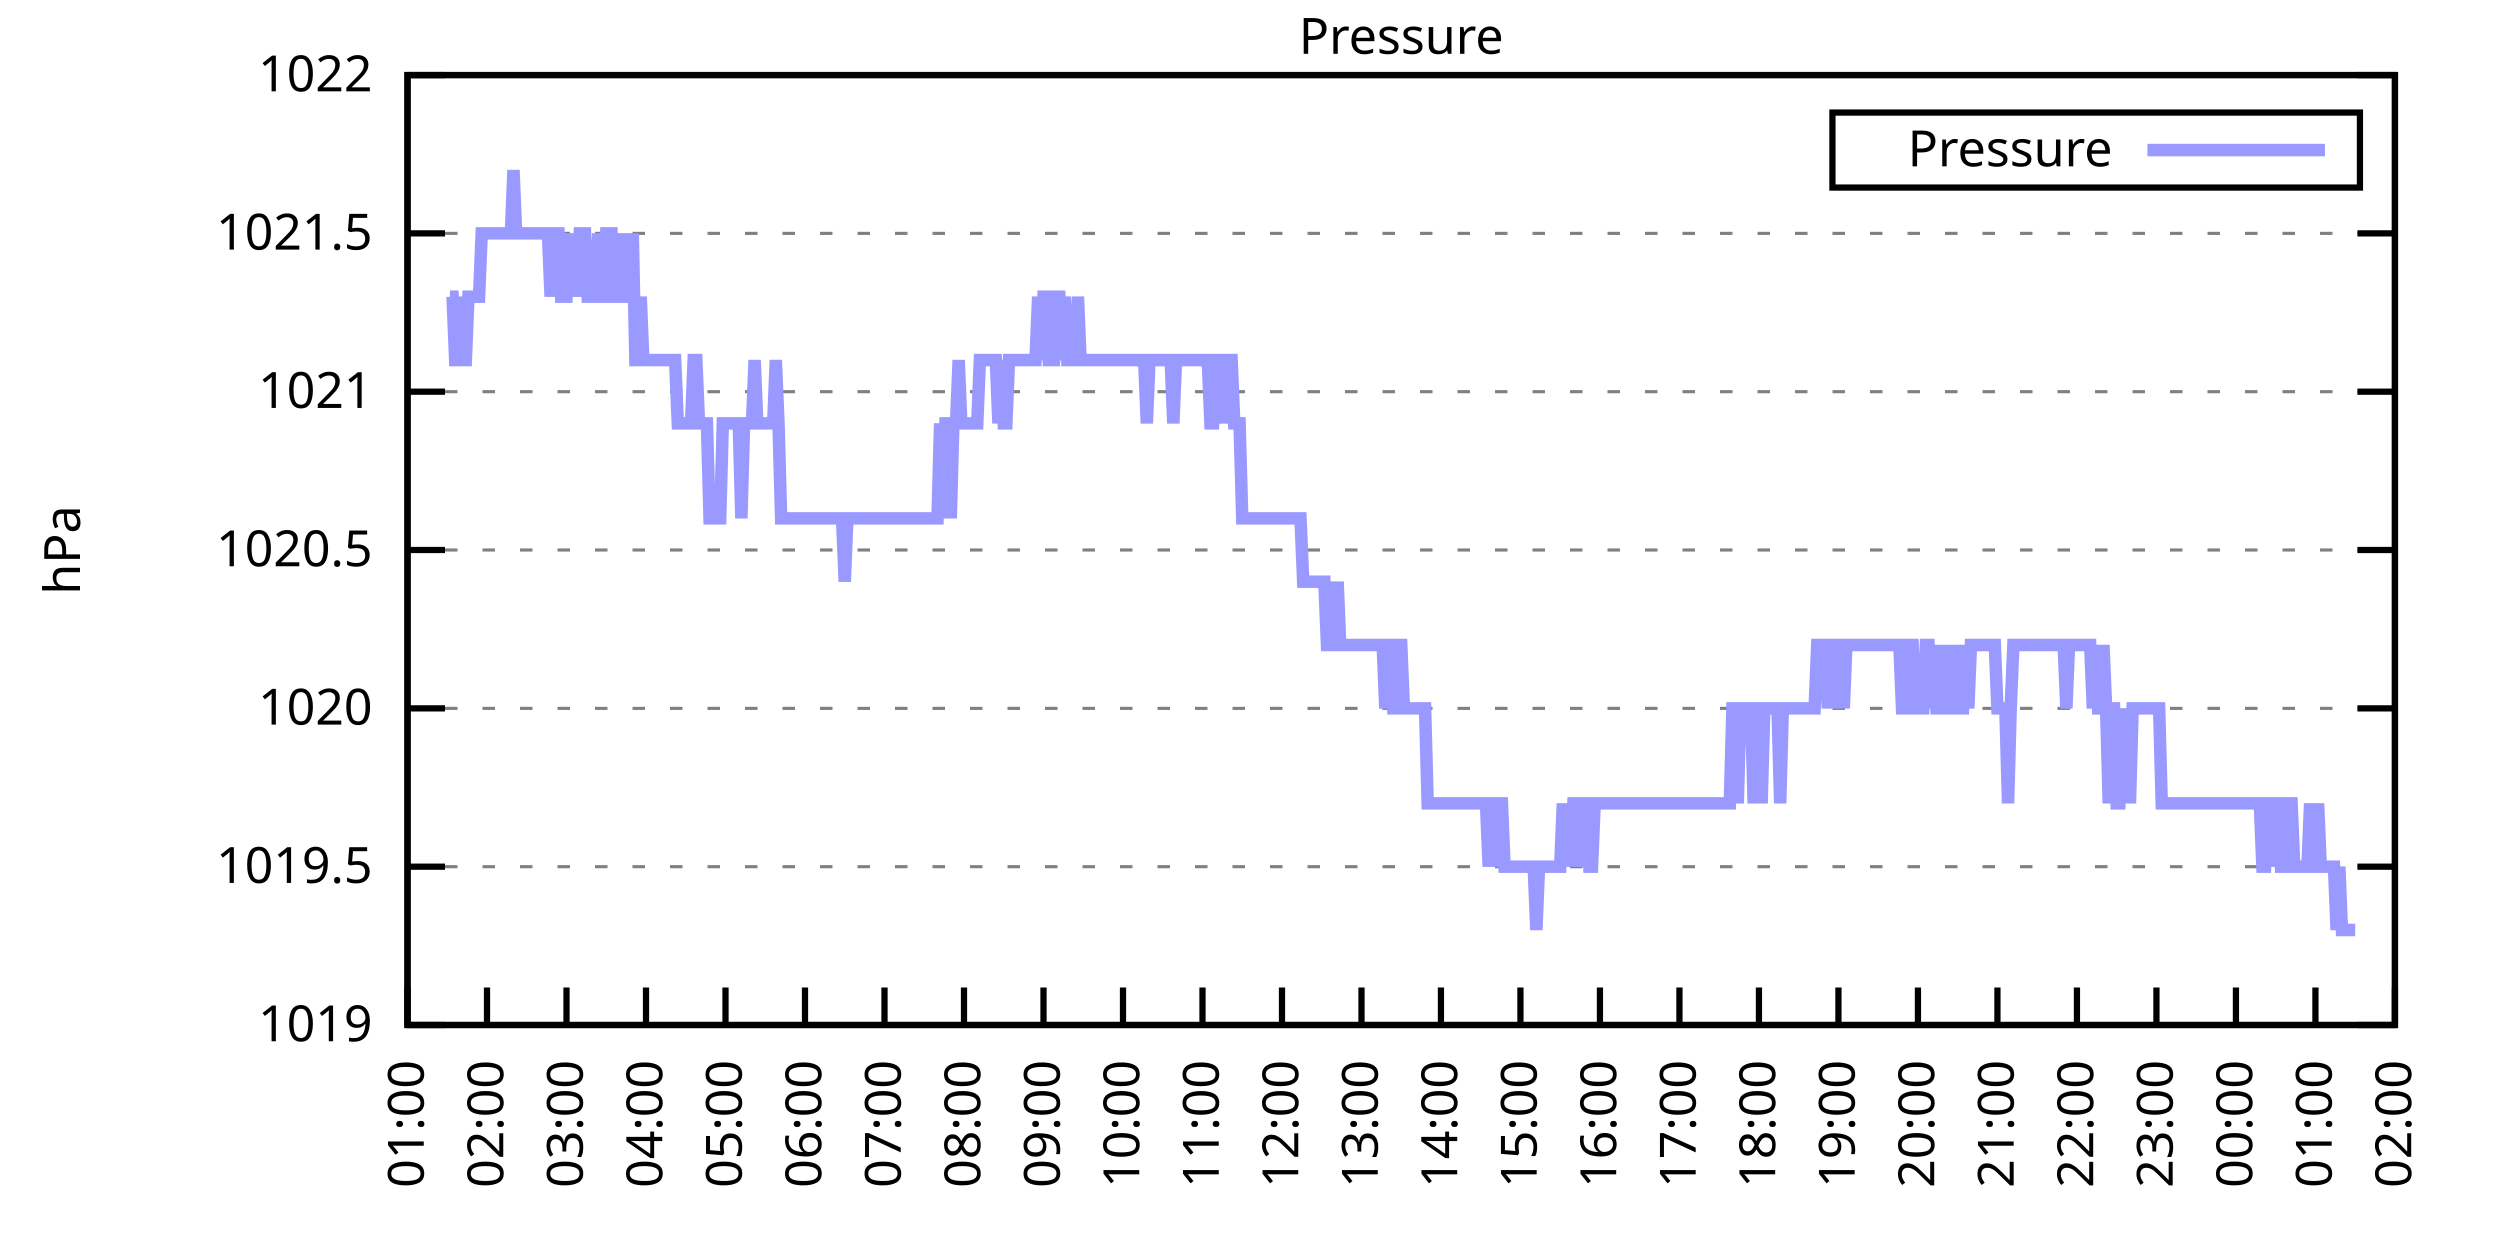
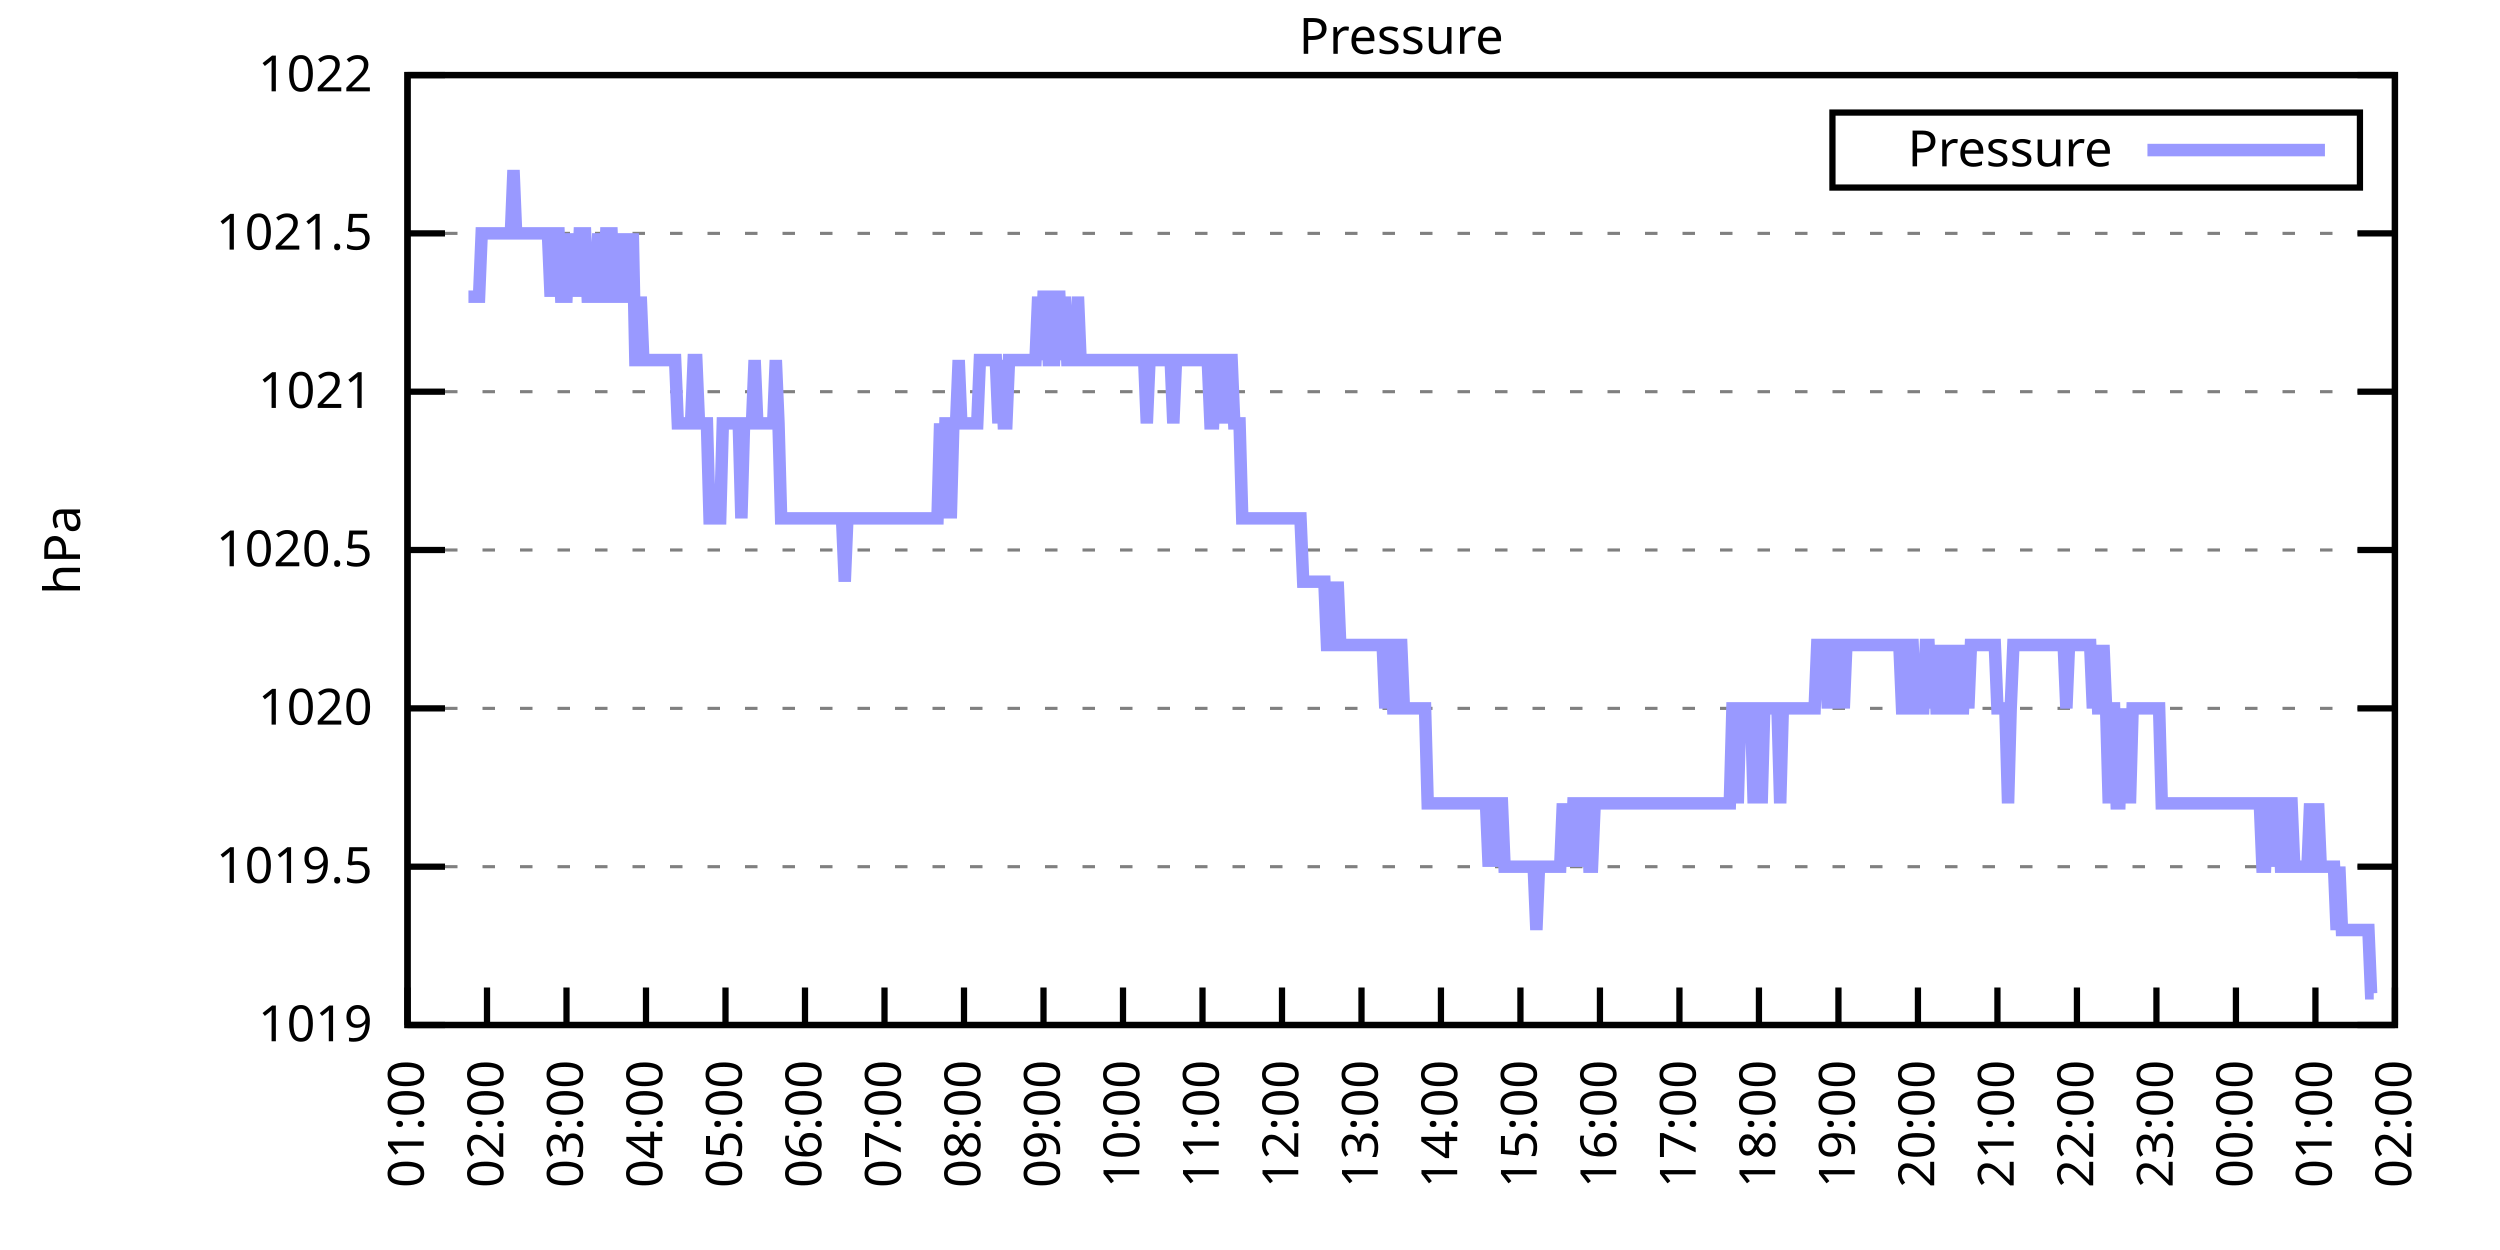
<svg xmlns="http://www.w3.org/2000/svg" xmlns:xlink="http://www.w3.org/1999/xlink" width="400" height="200" viewBox="0 0 400 200">
  <g id="gnuplot_canvas">
    <rect x="0" y="0" width="400" height="200" fill="none" />
    <defs>
      <circle id="gpDot" r="0.5" stroke-width="0.5" stroke="currentColor" />
      <path id="gpPt0" stroke-width="0.333" stroke="currentColor" d="M-1,0 h2 M0,-1 v2" />
      <path id="gpPt1" stroke-width="0.333" stroke="currentColor" d="M-1,-1 L1,1 M1,-1 L-1,1" />
      <path id="gpPt2" stroke-width="0.333" stroke="currentColor" d="M-1,0 L1,0 M0,-1 L0,1 M-1,-1 L1,1 M-1,1 L1,-1" />
      <rect id="gpPt3" stroke-width="0.333" stroke="currentColor" x="-1" y="-1" width="2" height="2" />
      <rect id="gpPt4" stroke-width="0.333" stroke="currentColor" fill="currentColor" x="-1" y="-1" width="2" height="2" />
      <circle id="gpPt5" stroke-width="0.333" stroke="currentColor" cx="0" cy="0" r="1" />
      <use xlink:href="#gpPt5" id="gpPt6" fill="currentColor" stroke="none" />
      <path id="gpPt7" stroke-width="0.333" stroke="currentColor" d="M0,-1.33 L-1.33,0.67 L1.33,0.67 z" />
      <use xlink:href="#gpPt7" id="gpPt8" fill="currentColor" stroke="none" />
      <use xlink:href="#gpPt7" id="gpPt9" stroke="currentColor" transform="rotate(180)" />
      <use xlink:href="#gpPt9" id="gpPt10" fill="currentColor" stroke="none" />
      <use xlink:href="#gpPt3" id="gpPt11" stroke="currentColor" transform="rotate(45)" />
      <use xlink:href="#gpPt11" id="gpPt12" fill="currentColor" stroke="none" />
      <path id="gpPt13" stroke-width="0.333" stroke="currentColor" d="M0,1.330 L1.265,0.411 L0.782,-1.067 L-0.782,-1.076 L-1.265,0.411 z" />
      <use xlink:href="#gpPt13" id="gpPt14" fill="currentColor" stroke="none" />
      <filter id="textbox" filterUnits="objectBoundingBox" x="0" y="0" height="1" width="1">
        <feFlood flood-color="white" flood-opacity="1" result="bgnd" />
        <feComposite in="SourceGraphic" in2="bgnd" operator="atop" />
      </filter>
      <filter id="greybox" filterUnits="objectBoundingBox" x="0" y="0" height="1" width="1">
        <feFlood flood-color="lightgrey" flood-opacity="1" result="grey" />
        <feComposite in="SourceGraphic" in2="grey" operator="atop" />
      </filter>
    </defs>
    <g fill="none" color="white" stroke="currentColor" stroke-width="1.00" stroke-linecap="butt" stroke-linejoin="miter">
</g>
    <g fill="none" color="black" stroke="currentColor" stroke-width="1.00" stroke-linecap="butt" stroke-linejoin="miter">
      <g stroke="none" shape-rendering="crispEdges">
        <polygon fill="rgb(255, 255, 255)" points="65.20,164.00 383.18,164.00 383.18,12.02 65.20,12.02 " />
      </g>
    </g>
    <g fill="none" color="black" stroke="currentColor" stroke-width="1.00" stroke-linecap="butt" stroke-linejoin="miter">
</g>
    <g fill="none" color="black" stroke="black" stroke-width="0.50" stroke-linecap="butt" stroke-linejoin="miter">
</g>
    <g fill="none" color="gray" stroke="currentColor" stroke-width="0.50" stroke-linecap="butt" stroke-linejoin="miter">
      <path stroke="gray" stroke-dasharray="2,4" class="gridline" d="M65.20,164.00 L383.19,164.00  " />
    </g>
    <g fill="none" color="gray" stroke="gray" stroke-width="1.00" stroke-linecap="butt" stroke-linejoin="miter">
</g>
    <g fill="none" color="black" stroke="currentColor" stroke-width="1.00" stroke-linecap="butt" stroke-linejoin="miter">
      <path stroke="black" d="M65.20,164.00 L71.20,164.00 M383.19,164.00 L377.19,164.00  " />
      <g transform="translate(59.60,166.60)" stroke="none" fill="black" font-family="Sans" font-size="8.00" text-anchor="end">
        <text>
          <tspan font-family="Sans"> 1019</tspan>
        </text>
      </g>
    </g>
    <g fill="none" color="black" stroke="currentColor" stroke-width="1.00" stroke-linecap="butt" stroke-linejoin="miter">
</g>
    <g fill="none" color="black" stroke="black" stroke-width="0.50" stroke-linecap="butt" stroke-linejoin="miter">
</g>
    <g fill="none" color="gray" stroke="currentColor" stroke-width="0.50" stroke-linecap="butt" stroke-linejoin="miter">
      <path stroke="gray" stroke-dasharray="2,4" class="gridline" d="M65.20,138.67 L383.19,138.67  " />
    </g>
    <g fill="none" color="gray" stroke="gray" stroke-width="1.00" stroke-linecap="butt" stroke-linejoin="miter">
</g>
    <g fill="none" color="black" stroke="currentColor" stroke-width="1.00" stroke-linecap="butt" stroke-linejoin="miter">
      <path stroke="black" d="M65.20,138.67 L71.20,138.67 M383.19,138.67 L377.19,138.67  " />
      <g transform="translate(59.60,141.27)" stroke="none" fill="black" font-family="Sans" font-size="8.00" text-anchor="end">
        <text>
          <tspan font-family="Sans"> 1019.5</tspan>
        </text>
      </g>
    </g>
    <g fill="none" color="black" stroke="currentColor" stroke-width="1.00" stroke-linecap="butt" stroke-linejoin="miter">
</g>
    <g fill="none" color="black" stroke="black" stroke-width="0.50" stroke-linecap="butt" stroke-linejoin="miter">
</g>
    <g fill="none" color="gray" stroke="currentColor" stroke-width="0.50" stroke-linecap="butt" stroke-linejoin="miter">
      <path stroke="gray" stroke-dasharray="2,4" class="gridline" d="M65.20,113.34 L383.19,113.34  " />
    </g>
    <g fill="none" color="gray" stroke="gray" stroke-width="1.00" stroke-linecap="butt" stroke-linejoin="miter">
</g>
    <g fill="none" color="black" stroke="currentColor" stroke-width="1.00" stroke-linecap="butt" stroke-linejoin="miter">
      <path stroke="black" d="M65.20,113.34 L71.20,113.34 M383.19,113.34 L377.19,113.34  " />
      <g transform="translate(59.60,115.94)" stroke="none" fill="black" font-family="Sans" font-size="8.00" text-anchor="end">
        <text>
          <tspan font-family="Sans"> 1020</tspan>
        </text>
      </g>
    </g>
    <g fill="none" color="black" stroke="currentColor" stroke-width="1.00" stroke-linecap="butt" stroke-linejoin="miter">
</g>
    <g fill="none" color="black" stroke="black" stroke-width="0.50" stroke-linecap="butt" stroke-linejoin="miter">
</g>
    <g fill="none" color="gray" stroke="currentColor" stroke-width="0.50" stroke-linecap="butt" stroke-linejoin="miter">
      <path stroke="gray" stroke-dasharray="2,4" class="gridline" d="M65.20,88.00 L383.19,88.00  " />
    </g>
    <g fill="none" color="gray" stroke="gray" stroke-width="1.00" stroke-linecap="butt" stroke-linejoin="miter">
</g>
    <g fill="none" color="black" stroke="currentColor" stroke-width="1.00" stroke-linecap="butt" stroke-linejoin="miter">
      <path stroke="black" d="M65.20,88.00 L71.20,88.00 M383.19,88.00 L377.19,88.00  " />
      <g transform="translate(59.60,90.60)" stroke="none" fill="black" font-family="Sans" font-size="8.00" text-anchor="end">
        <text>
          <tspan font-family="Sans"> 1020.5</tspan>
        </text>
      </g>
    </g>
    <g fill="none" color="black" stroke="currentColor" stroke-width="1.00" stroke-linecap="butt" stroke-linejoin="miter">
</g>
    <g fill="none" color="black" stroke="black" stroke-width="0.50" stroke-linecap="butt" stroke-linejoin="miter">
</g>
    <g fill="none" color="gray" stroke="currentColor" stroke-width="0.50" stroke-linecap="butt" stroke-linejoin="miter">
      <path stroke="gray" stroke-dasharray="2,4" class="gridline" d="M65.20,62.67 L383.19,62.67  " />
    </g>
    <g fill="none" color="gray" stroke="gray" stroke-width="1.00" stroke-linecap="butt" stroke-linejoin="miter">
</g>
    <g fill="none" color="black" stroke="currentColor" stroke-width="1.00" stroke-linecap="butt" stroke-linejoin="miter">
      <path stroke="black" d="M65.20,62.67 L71.20,62.67 M383.19,62.67 L377.19,62.67  " />
      <g transform="translate(59.60,65.27)" stroke="none" fill="black" font-family="Sans" font-size="8.00" text-anchor="end">
        <text>
          <tspan font-family="Sans"> 1021</tspan>
        </text>
      </g>
    </g>
    <g fill="none" color="black" stroke="currentColor" stroke-width="1.00" stroke-linecap="butt" stroke-linejoin="miter">
</g>
    <g fill="none" color="black" stroke="black" stroke-width="0.50" stroke-linecap="butt" stroke-linejoin="miter">
</g>
    <g fill="none" color="gray" stroke="currentColor" stroke-width="0.50" stroke-linecap="butt" stroke-linejoin="miter">
      <path stroke="gray" stroke-dasharray="2,4" class="gridline" d="M65.20,37.34 L383.19,37.34  " />
    </g>
    <g fill="none" color="gray" stroke="gray" stroke-width="1.00" stroke-linecap="butt" stroke-linejoin="miter">
</g>
    <g fill="none" color="black" stroke="currentColor" stroke-width="1.00" stroke-linecap="butt" stroke-linejoin="miter">
      <path stroke="black" d="M65.20,37.34 L71.20,37.34 M383.19,37.34 L377.19,37.34  " />
      <g transform="translate(59.60,39.94)" stroke="none" fill="black" font-family="Sans" font-size="8.00" text-anchor="end">
        <text>
          <tspan font-family="Sans"> 1021.5</tspan>
        </text>
      </g>
    </g>
    <g fill="none" color="black" stroke="currentColor" stroke-width="1.00" stroke-linecap="butt" stroke-linejoin="miter">
</g>
    <g fill="none" color="black" stroke="black" stroke-width="0.50" stroke-linecap="butt" stroke-linejoin="miter">
</g>
    <g fill="none" color="gray" stroke="currentColor" stroke-width="0.50" stroke-linecap="butt" stroke-linejoin="miter">
      <path stroke="gray" stroke-dasharray="2,4" class="gridline" d="M65.20,12.01 L383.19,12.01  " />
    </g>
    <g fill="none" color="gray" stroke="gray" stroke-width="1.00" stroke-linecap="butt" stroke-linejoin="miter">
</g>
    <g fill="none" color="black" stroke="currentColor" stroke-width="1.00" stroke-linecap="butt" stroke-linejoin="miter">
      <path stroke="black" d="M65.20,12.01 L71.20,12.01 M383.19,12.01 L377.19,12.01  " />
      <g transform="translate(59.60,14.61)" stroke="none" fill="black" font-family="Sans" font-size="8.00" text-anchor="end">
        <text>
          <tspan font-family="Sans"> 1022</tspan>
        </text>
      </g>
    </g>
    <g fill="none" color="black" stroke="currentColor" stroke-width="1.00" stroke-linecap="butt" stroke-linejoin="miter">
      <path stroke="black" d="M65.20,164.00 L65.20,158.00  " />
      <g transform="translate(67.80,169.60) rotate(270.00)" stroke="none" fill="black" font-family="Sans" font-size="8.00" text-anchor="end">
        <text>
          <tspan font-family="Sans">01:00</tspan>
        </text>
      </g>
    </g>
    <g fill="none" color="black" stroke="currentColor" stroke-width="1.00" stroke-linecap="butt" stroke-linejoin="miter">
      <path stroke="black" d="M77.92,164.00 L77.92,158.00  " />
      <g transform="translate(80.52,169.60) rotate(270.00)" stroke="none" fill="black" font-family="Sans" font-size="8.00" text-anchor="end">
        <text>
          <tspan font-family="Sans">02:00</tspan>
        </text>
      </g>
    </g>
    <g fill="none" color="black" stroke="currentColor" stroke-width="1.00" stroke-linecap="butt" stroke-linejoin="miter">
      <path stroke="black" d="M90.64,164.00 L90.64,158.00  " />
      <g transform="translate(93.24,169.60) rotate(270.00)" stroke="none" fill="black" font-family="Sans" font-size="8.00" text-anchor="end">
        <text>
          <tspan font-family="Sans">03:00</tspan>
        </text>
      </g>
    </g>
    <g fill="none" color="black" stroke="currentColor" stroke-width="1.00" stroke-linecap="butt" stroke-linejoin="miter">
      <path stroke="black" d="M103.36,164.00 L103.36,158.00  " />
      <g transform="translate(105.96,169.60) rotate(270.00)" stroke="none" fill="black" font-family="Sans" font-size="8.00" text-anchor="end">
        <text>
          <tspan font-family="Sans">04:00</tspan>
        </text>
      </g>
    </g>
    <g fill="none" color="black" stroke="currentColor" stroke-width="1.00" stroke-linecap="butt" stroke-linejoin="miter">
      <path stroke="black" d="M116.08,164.00 L116.08,158.00  " />
      <g transform="translate(118.68,169.60) rotate(270.00)" stroke="none" fill="black" font-family="Sans" font-size="8.00" text-anchor="end">
        <text>
          <tspan font-family="Sans">05:00</tspan>
        </text>
      </g>
    </g>
    <g fill="none" color="black" stroke="currentColor" stroke-width="1.00" stroke-linecap="butt" stroke-linejoin="miter">
      <path stroke="black" d="M128.80,164.00 L128.80,158.00  " />
      <g transform="translate(131.40,169.60) rotate(270.00)" stroke="none" fill="black" font-family="Sans" font-size="8.00" text-anchor="end">
        <text>
          <tspan font-family="Sans">06:00</tspan>
        </text>
      </g>
    </g>
    <g fill="none" color="black" stroke="currentColor" stroke-width="1.00" stroke-linecap="butt" stroke-linejoin="miter">
      <path stroke="black" d="M141.52,164.00 L141.52,158.00  " />
      <g transform="translate(144.12,169.60) rotate(270.00)" stroke="none" fill="black" font-family="Sans" font-size="8.00" text-anchor="end">
        <text>
          <tspan font-family="Sans">07:00</tspan>
        </text>
      </g>
    </g>
    <g fill="none" color="black" stroke="currentColor" stroke-width="1.00" stroke-linecap="butt" stroke-linejoin="miter">
      <path stroke="black" d="M154.24,164.00 L154.24,158.00  " />
      <g transform="translate(156.84,169.60) rotate(270.00)" stroke="none" fill="black" font-family="Sans" font-size="8.00" text-anchor="end">
        <text>
          <tspan font-family="Sans">08:00</tspan>
        </text>
      </g>
    </g>
    <g fill="none" color="black" stroke="currentColor" stroke-width="1.00" stroke-linecap="butt" stroke-linejoin="miter">
      <path stroke="black" d="M166.96,164.00 L166.96,158.00  " />
      <g transform="translate(169.56,169.60) rotate(270.00)" stroke="none" fill="black" font-family="Sans" font-size="8.00" text-anchor="end">
        <text>
          <tspan font-family="Sans">09:00</tspan>
        </text>
      </g>
    </g>
    <g fill="none" color="black" stroke="currentColor" stroke-width="1.00" stroke-linecap="butt" stroke-linejoin="miter">
      <path stroke="black" d="M179.68,164.00 L179.68,158.00  " />
      <g transform="translate(182.28,169.60) rotate(270.00)" stroke="none" fill="black" font-family="Sans" font-size="8.00" text-anchor="end">
        <text>
          <tspan font-family="Sans">10:00</tspan>
        </text>
      </g>
    </g>
    <g fill="none" color="black" stroke="currentColor" stroke-width="1.00" stroke-linecap="butt" stroke-linejoin="miter">
      <path stroke="black" d="M192.40,164.00 L192.40,158.00  " />
      <g transform="translate(195.00,169.60) rotate(270.00)" stroke="none" fill="black" font-family="Sans" font-size="8.00" text-anchor="end">
        <text>
          <tspan font-family="Sans">11:00</tspan>
        </text>
      </g>
    </g>
    <g fill="none" color="black" stroke="currentColor" stroke-width="1.00" stroke-linecap="butt" stroke-linejoin="miter">
      <path stroke="black" d="M205.12,164.00 L205.12,158.00  " />
      <g transform="translate(207.72,169.60) rotate(270.00)" stroke="none" fill="black" font-family="Sans" font-size="8.00" text-anchor="end">
        <text>
          <tspan font-family="Sans">12:00</tspan>
        </text>
      </g>
    </g>
    <g fill="none" color="black" stroke="currentColor" stroke-width="1.00" stroke-linecap="butt" stroke-linejoin="miter">
      <path stroke="black" d="M217.84,164.00 L217.84,158.00  " />
      <g transform="translate(220.44,169.60) rotate(270.00)" stroke="none" fill="black" font-family="Sans" font-size="8.00" text-anchor="end">
        <text>
          <tspan font-family="Sans">13:00</tspan>
        </text>
      </g>
    </g>
    <g fill="none" color="black" stroke="currentColor" stroke-width="1.00" stroke-linecap="butt" stroke-linejoin="miter">
      <path stroke="black" d="M230.55,164.00 L230.55,158.00  " />
      <g transform="translate(233.15,169.60) rotate(270.00)" stroke="none" fill="black" font-family="Sans" font-size="8.00" text-anchor="end">
        <text>
          <tspan font-family="Sans">14:00</tspan>
        </text>
      </g>
    </g>
    <g fill="none" color="black" stroke="currentColor" stroke-width="1.00" stroke-linecap="butt" stroke-linejoin="miter">
      <path stroke="black" d="M243.27,164.00 L243.27,158.00  " />
      <g transform="translate(245.87,169.60) rotate(270.00)" stroke="none" fill="black" font-family="Sans" font-size="8.00" text-anchor="end">
        <text>
          <tspan font-family="Sans">15:00</tspan>
        </text>
      </g>
    </g>
    <g fill="none" color="black" stroke="currentColor" stroke-width="1.00" stroke-linecap="butt" stroke-linejoin="miter">
      <path stroke="black" d="M255.99,164.00 L255.99,158.00  " />
      <g transform="translate(258.59,169.60) rotate(270.00)" stroke="none" fill="black" font-family="Sans" font-size="8.00" text-anchor="end">
        <text>
          <tspan font-family="Sans">16:00</tspan>
        </text>
      </g>
    </g>
    <g fill="none" color="black" stroke="currentColor" stroke-width="1.00" stroke-linecap="butt" stroke-linejoin="miter">
      <path stroke="black" d="M268.71,164.00 L268.71,158.00  " />
      <g transform="translate(271.31,169.60) rotate(270.00)" stroke="none" fill="black" font-family="Sans" font-size="8.00" text-anchor="end">
        <text>
          <tspan font-family="Sans">17:00</tspan>
        </text>
      </g>
    </g>
    <g fill="none" color="black" stroke="currentColor" stroke-width="1.00" stroke-linecap="butt" stroke-linejoin="miter">
      <path stroke="black" d="M281.43,164.00 L281.43,158.00  " />
      <g transform="translate(284.03,169.60) rotate(270.00)" stroke="none" fill="black" font-family="Sans" font-size="8.00" text-anchor="end">
        <text>
          <tspan font-family="Sans">18:00</tspan>
        </text>
      </g>
    </g>
    <g fill="none" color="black" stroke="currentColor" stroke-width="1.00" stroke-linecap="butt" stroke-linejoin="miter">
      <path stroke="black" d="M294.15,164.00 L294.15,158.00  " />
      <g transform="translate(296.75,169.60) rotate(270.00)" stroke="none" fill="black" font-family="Sans" font-size="8.00" text-anchor="end">
        <text>
          <tspan font-family="Sans">19:00</tspan>
        </text>
      </g>
    </g>
    <g fill="none" color="black" stroke="currentColor" stroke-width="1.00" stroke-linecap="butt" stroke-linejoin="miter">
      <path stroke="black" d="M306.87,164.00 L306.87,158.00  " />
      <g transform="translate(309.47,169.60) rotate(270.00)" stroke="none" fill="black" font-family="Sans" font-size="8.00" text-anchor="end">
        <text>
          <tspan font-family="Sans">20:00</tspan>
        </text>
      </g>
    </g>
    <g fill="none" color="black" stroke="currentColor" stroke-width="1.00" stroke-linecap="butt" stroke-linejoin="miter">
      <path stroke="black" d="M319.59,164.00 L319.59,158.00  " />
      <g transform="translate(322.19,169.60) rotate(270.00)" stroke="none" fill="black" font-family="Sans" font-size="8.00" text-anchor="end">
        <text>
          <tspan font-family="Sans">21:00</tspan>
        </text>
      </g>
    </g>
    <g fill="none" color="black" stroke="currentColor" stroke-width="1.00" stroke-linecap="butt" stroke-linejoin="miter">
      <path stroke="black" d="M332.31,164.00 L332.31,158.00  " />
      <g transform="translate(334.91,169.60) rotate(270.00)" stroke="none" fill="black" font-family="Sans" font-size="8.00" text-anchor="end">
        <text>
          <tspan font-family="Sans">22:00</tspan>
        </text>
      </g>
    </g>
    <g fill="none" color="black" stroke="currentColor" stroke-width="1.00" stroke-linecap="butt" stroke-linejoin="miter">
      <path stroke="black" d="M345.03,164.00 L345.03,158.00  " />
      <g transform="translate(347.63,169.60) rotate(270.00)" stroke="none" fill="black" font-family="Sans" font-size="8.00" text-anchor="end">
        <text>
          <tspan font-family="Sans">23:00</tspan>
        </text>
      </g>
    </g>
    <g fill="none" color="black" stroke="currentColor" stroke-width="1.00" stroke-linecap="butt" stroke-linejoin="miter">
      <path stroke="black" d="M357.75,164.00 L357.75,158.00  " />
      <g transform="translate(360.35,169.60) rotate(270.00)" stroke="none" fill="black" font-family="Sans" font-size="8.00" text-anchor="end">
        <text>
          <tspan font-family="Sans">00:00</tspan>
        </text>
      </g>
    </g>
    <g fill="none" color="black" stroke="currentColor" stroke-width="1.00" stroke-linecap="butt" stroke-linejoin="miter">
      <path stroke="black" d="M370.47,164.00 L370.47,158.00  " />
      <g transform="translate(373.07,169.60) rotate(270.00)" stroke="none" fill="black" font-family="Sans" font-size="8.00" text-anchor="end">
        <text>
          <tspan font-family="Sans">01:00</tspan>
        </text>
      </g>
    </g>
    <g fill="none" color="black" stroke="currentColor" stroke-width="1.00" stroke-linecap="butt" stroke-linejoin="miter">
      <path stroke="black" d="M383.19,164.00 L383.19,158.00  " />
      <g transform="translate(385.79,169.60) rotate(270.00)" stroke="none" fill="black" font-family="Sans" font-size="8.00" text-anchor="end">
        <text>
          <tspan font-family="Sans">02:00</tspan>
        </text>
      </g>
    </g>
    <g fill="none" color="black" stroke="currentColor" stroke-width="1.00" stroke-linecap="butt" stroke-linejoin="miter">
</g>
    <g fill="none" color="black" stroke="currentColor" stroke-width="1.00" stroke-linecap="butt" stroke-linejoin="miter">
      <path stroke="black" d="M65.20,12.01 L65.20,164.00 L383.19,164.00 L383.19,12.01 L65.20,12.01 Z  " />
    </g>
    <g fill="none" color="black" stroke="currentColor" stroke-width="1.00" stroke-linecap="butt" stroke-linejoin="miter">
</g>
    <g fill="none" color="black" stroke="currentColor" stroke-width="1.00" stroke-linecap="butt" stroke-linejoin="miter">
      <path stroke="black" d="M293.19,30.01 L293.19,18.01 L377.59,18.01 L377.59,30.01 L293.19,30.01 Z  " />
    </g>
    <g id="Pressure_plot_1">
      <g fill="none" color="white" stroke="black" stroke-width="2.00" stroke-linecap="butt" stroke-linejoin="miter">
</g>
      <g fill="none" color="black" stroke="currentColor" stroke-width="2.00" stroke-linecap="butt" stroke-linejoin="miter">
        <g transform="translate(337.99,26.61)" stroke="none" fill="black" font-family="Sans" font-size="8.00" text-anchor="end">
          <text>
            <tspan font-family="Sans">Pressure</tspan>
          </text>
        </g>
      </g>
      <g fill="none" color="black" stroke="currentColor" stroke-width="2.00" stroke-linecap="butt" stroke-linejoin="miter">
-         <path stroke="rgb(153, 153, 255)" d="M343.59,24.01 L371.99,24.01 M71.98,47.47 L72.41,47.47 L72.83,57.61 L73.26,57.61 L73.68,47.47 L74.10,57.61   L74.53,57.61 L74.95,47.47 L75.38,47.47 L75.80,47.47 L76.22,47.47 L76.65,47.47 L77.07,37.34 L77.50,37.34   L77.92,37.34 L78.34,37.34 L78.77,37.34 L79.19,37.34 L79.62,37.34 L80.04,37.34 L80.46,37.34 L80.89,37.34   L81.31,37.34 L81.74,37.34 L82.16,27.21 L82.58,37.34 L83.01,37.34 L83.43,37.34 L83.86,37.34 L84.28,37.34   L84.70,37.34 L85.13,37.34 L85.55,37.34 L85.98,37.34 L86.40,37.34 L86.82,37.34 L87.25,37.34 L87.67,37.34   L88.10,47.47 L88.52,37.34 L88.94,37.34 L89.37,37.34 L89.79,47.47 L90.22,47.47 L90.64,47.47 L91.06,37.34   L91.49,47.47 L91.91,37.34 L92.34,47.47 L92.76,37.34 L93.18,37.34 L93.61,37.34 L94.03,47.47 L94.46,47.47   L94.88,47.47 L95.30,47.47 L95.73,37.34 L96.15,47.47 L96.58,47.47 L97.00,37.34 L97.42,37.34 L97.85,37.34   L98.27,47.47 L98.69,47.47 L99.12,37.34 L99.54,47.47 L99.97,47.47 L100.39,37.34 L100.81,47.47 L101.24,37.34   L101.66,57.61 L102.09,57.61 L102.51,47.47 L102.93,57.61 L103.36,57.61 L103.78,57.61 L104.21,57.61 L104.63,57.61   L105.05,57.61 L105.48,57.61 L105.90,57.61 L106.33,57.61 L106.75,57.61 L107.17,57.61 L107.60,57.61 L108.02,57.61   L108.45,67.74 L108.87,67.74 L109.29,67.74 L109.72,67.74 L110.14,67.74 L110.57,67.74 L110.99,57.61 L111.41,57.61   L111.84,67.74 L112.26,67.74 L112.69,67.74 L113.11,67.74 L113.53,82.94 L113.96,82.94 L114.38,82.94 L114.81,82.94   L115.23,82.94 L115.65,67.74 L116.08,67.74 L116.50,67.74 L116.93,67.74 L117.35,67.74 L117.77,67.74 L118.20,67.74   L118.62,82.94 L119.05,67.74 L119.47,67.74 L119.89,67.74 L120.32,67.74 L120.74,57.61 L121.17,67.74 L121.59,67.74   L122.01,67.74 L122.44,67.74 L122.86,67.74 L123.29,67.74 L123.71,67.74 L124.13,57.61 L124.56,67.74 L124.98,82.94   L125.41,82.94 L125.83,82.94 L126.25,82.94 L126.68,82.94 L127.10,82.94 L127.53,82.94 L127.95,82.94 L128.37,82.94   L128.80,82.94 L129.22,82.94 L129.65,82.94 L130.07,82.94 L130.49,82.94 L130.92,82.94 L131.34,82.94 L131.77,82.94   L132.19,82.94 L132.61,82.94 L133.04,82.94 L133.46,82.94 L133.89,82.94 L134.31,82.94 L134.73,82.94 L135.16,93.07   L135.58,82.94 L136.01,82.94 L136.43,82.94 L136.85,82.94 L137.28,82.94 L137.70,82.94 L138.13,82.94 L138.55,82.94   L138.97,82.94 L139.40,82.94 L139.82,82.94 L140.25,82.94 L140.67,82.94 L141.09,82.94 L141.52,82.94 L141.94,82.94   L142.37,82.94 L142.79,82.94 L143.21,82.94 L143.64,82.94 L144.06,82.94 L144.49,82.94 L144.91,82.94 L145.33,82.94   L145.76,82.94 L146.18,82.94 L146.61,82.94 L147.03,82.94 L147.45,82.94 L147.88,82.94 L148.30,82.94 L148.73,82.94   L149.15,82.94 L149.57,82.94 L150.00,82.94 L150.42,67.74 L150.85,82.94 L151.27,67.74 L151.69,67.74 L152.12,82.94   L152.54,67.74 L152.97,67.74 L153.39,57.61 L153.81,67.74 L154.24,67.74 L154.66,67.74 L155.09,67.74 L155.51,67.74   L155.93,67.74 L156.36,67.74 L156.78,57.61 L157.21,57.61 L157.63,57.61 L158.05,57.61 L158.48,57.61 L158.90,57.61   L159.33,57.61 L159.75,67.74 L160.17,57.61 L160.60,67.74 L161.02,67.74 L161.44,57.61 L161.87,57.61 L162.29,57.61   L162.72,57.61 L163.14,57.61 L163.56,57.61 L163.99,57.61 L164.41,57.61 L164.84,57.61 L165.26,57.61 L165.68,57.61   L166.11,47.47 L166.53,57.61 L166.96,47.47 L167.38,47.47 L167.80,57.61 L168.23,57.61 L168.65,57.61 L169.08,47.47   L169.50,47.47 L169.92,57.61 L170.35,47.47 L170.77,57.61 L171.20,57.61 L171.62,57.61 L172.04,57.61 L172.47,47.47   L172.89,57.61 L173.32,57.61 L173.74,57.61 L174.16,57.61 L174.59,57.61 L175.01,57.61 L175.44,57.61 L175.86,57.61   L176.28,57.61 L176.71,57.61 L177.13,57.61 L177.56,57.61 L177.98,57.61 L178.40,57.61 L178.83,57.61 L179.25,57.61   L179.68,57.61 L180.10,57.61 L180.52,57.61 L180.95,57.61 L181.37,57.61 L181.80,57.61 L182.22,57.61 L182.64,57.61   L183.07,57.61 L183.49,67.74 L183.92,57.61 L184.34,57.61 L184.76,57.61 L185.19,57.61 L185.61,57.61 L186.04,57.61   L186.46,57.61 L186.88,57.61 L187.31,57.61 L187.73,67.74 L188.16,57.61 L188.58,57.61 L189.00,57.61 L189.43,57.61   L189.85,57.61 L190.28,57.61 L190.70,57.61 L191.12,57.61 L191.55,57.61 L191.97,57.61 L192.40,57.61 L192.82,57.61   L193.24,57.61 L193.67,67.74 L194.09,67.74 L194.52,57.61 L194.94,57.61 L195.36,57.61 L195.79,67.74 L196.21,57.61   L196.64,57.61 L197.06,57.61 L197.48,67.74 L197.91,67.74 L198.33,67.74 L198.76,82.94 L199.18,82.94 L199.60,82.94   L200.03,82.94 L200.45,82.94 L200.88,82.94 L201.30,82.94 L201.72,82.94 L202.15,82.94 L202.57,82.94 L203.00,82.94   L203.42,82.94 L203.84,82.94 L204.27,82.94 L204.69,82.94 L205.12,82.94 L205.54,82.94 L205.96,82.94 L206.39,82.94   L206.81,82.94 L207.24,82.94 L207.66,82.94 L208.08,82.94 L208.51,93.07 L208.93,93.07 L209.36,93.07 L209.78,93.07   L210.20,93.07 L210.63,93.07 L211.05,93.07 L211.48,93.07 L211.90,93.07 L212.32,103.20 L212.75,103.20 L213.17,93.07   L213.60,103.20 L214.02,93.07 L214.44,103.20 L214.87,103.20 L215.29,103.20 L215.72,103.20 L216.14,103.20 L216.56,103.20   L216.99,103.20 L217.41,103.20 L217.84,103.20 L218.26,103.20 L218.68,103.20 L219.11,103.20 L219.53,103.20 L219.96,103.20   L220.38,103.20 L220.80,103.20 L221.23,103.20 L221.65,113.34 L222.08,103.20 L222.50,103.20 L222.92,113.34 L223.35,113.34   L223.77,103.20 L224.20,103.20 L224.62,113.34 L225.04,113.34 L225.47,113.34 L225.89,113.34 L226.31,113.34 L226.74,113.34   L227.16,113.34 L227.59,113.34 L228.01,113.34 L228.43,128.54 L228.86,128.54 L229.28,128.54 L229.71,128.54 L230.13,128.54   L230.55,128.54 L230.98,128.54 L231.40,128.54 L231.83,128.54 L232.25,128.54 L232.67,128.54 L233.10,128.54 L233.52,128.54   L233.95,128.54 L234.37,128.54 L234.79,128.54 L235.22,128.54 L235.64,128.54 L236.07,128.54 L236.49,128.54 L236.91,128.54   L237.34,128.54 L237.76,128.54 L238.19,138.67 L238.61,128.54 L239.03,128.54 L239.46,138.67 L239.88,128.54 L240.31,128.54   L240.73,138.67 L241.15,138.67 L241.58,138.67 L242.00,138.67 L242.43,138.67 L242.85,138.67 L243.27,138.67 L243.70,138.67   L244.12,138.67 L244.55,138.67 L244.97,138.67 L245.39,138.67 L245.82,148.80 L246.24,138.67 L246.67,138.67 L247.09,138.67   L247.51,138.67 L247.94,138.67 L248.36,138.67 L248.79,138.67 L249.21,138.67 L249.63,138.67 L250.06,128.54 L250.48,138.67   L250.91,128.54 L251.33,138.67 L251.75,128.54 L252.18,128.54 L252.60,138.67 L253.03,128.54 L253.45,128.54 L253.87,128.54   L254.30,138.67 L254.72,138.67 L255.15,128.54 L255.57,128.54 L255.99,128.54 L256.42,128.54 L256.84,128.54 L257.27,128.54   L257.69,128.54 L258.11,128.54 L258.54,128.54 L258.96,128.54 L259.39,128.54 L259.81,128.54 L260.23,128.54 L260.66,128.54   L261.08,128.54 L261.51,128.54 L261.93,128.54 L262.35,128.54 L262.78,128.54 L263.20,128.54 L263.63,128.54 L264.05,128.54   L264.47,128.54 L264.90,128.54 L265.32,128.54 L265.75,128.54 L266.17,128.54 L266.59,128.54 L267.02,128.54 L267.44,128.54   L267.87,128.54 L268.29,128.54 L268.71,128.54 L269.14,128.54 L269.56,128.54 L269.99,128.54 L270.41,128.54 L270.83,128.54   L271.26,128.54 L271.68,128.54 L272.11,128.54 L272.53,128.54 L272.95,128.54 L273.38,128.54 L273.80,128.54 L274.23,128.54   L274.65,128.54 L275.07,128.54 L275.50,128.54 L275.92,128.54 L276.35,128.54 L276.77,128.54 L277.19,113.34 L277.62,113.34   L278.04,128.54 L278.47,113.34 L278.89,113.34 L279.31,113.34 L279.74,113.34 L280.16,113.34 L280.59,128.54 L281.01,113.34   L281.43,113.34 L281.86,128.54 L282.28,113.34 L282.71,113.34 L283.13,113.34 L283.55,113.34 L283.98,113.34 L284.40,113.34   L284.83,128.54 L285.25,113.34 L285.67,113.34 L286.10,113.34 L286.52,113.34 L286.95,113.34 L287.37,113.34 L287.79,113.34   L288.22,113.34 L288.64,113.34 L289.06,113.34 L289.49,113.34 L289.91,113.34 L290.34,113.34 L290.76,103.20 L291.18,103.20   L291.61,103.20 L292.03,103.20 L292.46,113.34 L292.88,103.20 L293.30,103.20 L293.73,113.34 L294.15,103.20 L294.58,103.20   L295.00,113.34 L295.42,103.20 L295.85,103.20 L296.27,103.20 L296.70,103.20 L297.12,103.20 L297.54,103.20 L297.97,103.20   L298.39,103.20 L298.82,103.20 L299.24,103.20 L299.66,103.20 L300.09,103.20 L300.51,103.20 L300.94,103.20 L301.36,103.20   L301.78,103.20 L302.21,103.20 L302.63,103.20 L303.06,103.20 L303.48,103.20 L303.90,103.20 L304.33,113.34 L304.75,113.34   L305.18,103.20 L305.60,103.20 L306.02,103.20 L306.45,113.34 L306.87,113.34 L307.30,113.34 L307.72,113.34 L308.14,103.20   L308.57,103.20 L308.99,113.34 L309.42,103.20 L309.84,113.34 L310.26,113.34 L310.69,103.20 L311.11,113.34 L311.54,113.34   L311.96,103.20 L312.38,113.34 L312.81,113.34 L313.23,103.20 L313.66,113.34 L314.08,113.34 L314.50,103.20 L314.93,113.34   L315.35,103.20 L315.78,103.20 L316.20,103.20 L316.62,103.20 L317.05,103.20 L317.47,103.20 L317.90,103.20 L318.32,103.20   L318.74,103.20 L319.17,103.20 L319.59,113.34 L320.02,113.34 L320.44,113.34 L320.86,113.34 L321.29,128.54 L321.71,113.34   L322.14,103.20 L322.56,103.20 L322.98,103.20 L323.41,103.20 L323.83,103.20 L324.26,103.20 L324.68,103.20 L325.10,103.20   L325.53,103.20 L325.95,103.20 L326.38,103.20 L326.80,103.20 L327.22,103.20 L327.65,103.20 L328.07,103.20 L328.50,103.20   L328.92,103.20 L329.34,103.20 L329.77,103.20 L330.19,103.20 L330.62,113.34 L331.04,103.20 L331.46,103.20 L331.89,103.20   L332.31,103.20 L332.74,103.20 L333.16,103.20 L333.58,103.20 L334.01,103.20 L334.43,103.20 L334.86,113.34 L335.28,103.20   L335.70,113.34 L336.13,113.34 L336.55,103.20 L336.98,113.34 L337.40,128.54 L337.82,113.34 L338.25,113.34 L338.67,128.54   L339.10,128.54 L339.52,113.34 L339.94,128.54 L340.37,113.34 L340.79,128.54 L341.22,113.34 L341.64,113.34 L342.06,113.34   L342.49,113.34 L342.91,113.34 L343.34,113.34 L343.76,113.34 L344.18,113.34 L344.61,113.34 L345.03,113.34 L345.46,113.34   L345.88,128.54 L346.09,128.54 L346.73,128.54 L347.15,128.54 L347.58,128.54 L348.00,128.54 L348.42,128.54 L348.85,128.54   L349.27,128.54 L349.70,128.54 L350.12,128.54 L350.54,128.54 L350.97,128.54 L351.39,128.54 L351.81,128.54 L352.24,128.54   L352.66,128.54 L353.09,128.54 L353.51,128.54 L353.93,128.54 L354.36,128.54 L354.78,128.54 L355.21,128.54 L355.63,128.54   L356.05,128.54 L356.48,128.54 L356.90,128.54 L357.33,128.54 L357.75,128.54 L358.17,128.54 L358.60,128.54 L359.02,128.54   L359.45,128.54 L359.87,128.54 L360.29,128.54 L360.72,128.54 L361.14,128.54 L361.57,128.54 L361.99,138.67 L362.41,138.67   L362.84,128.54 L363.26,128.54 L363.69,138.67 L364.11,128.54 L364.53,128.54 L364.96,138.67 L365.38,138.67 L365.81,138.67   L366.23,128.54 L366.65,128.54 L367.08,138.67 L367.50,138.67 L367.93,138.67 L368.35,138.67 L368.77,138.67 L369.20,138.67   L369.62,128.54 L370.05,138.67 L370.47,138.67 L370.89,128.54 L371.32,138.67 L371.74,138.67 L372.17,138.67 L372.59,138.67   L373.01,138.67 L373.44,138.67 L373.86,148.80 L374.29,138.67 L374.71,148.80 L375.13,148.80 L375.56,148.80 L375.98,148.80   L376.41,148.80 L376.83,148.80  " />
+         <path stroke="rgb(153, 153, 255)" d="M343.59,24.01 L371.99,24.01 M74.95,47.47 L75.38,47.47 L75.80,47.47 L76.22,47.47 L76.65,47.47 L77.07,37.34   L77.50,37.34 L77.92,37.34 L78.34,37.34 L78.77,37.34 L79.19,37.34 L79.62,37.34 L80.04,37.34 L80.46,37.34   L80.89,37.34 L81.31,37.34 L81.74,37.34 L82.16,27.21 L82.58,37.34 L83.01,37.34 L83.43,37.34 L83.86,37.34   L84.28,37.34 L84.70,37.34 L85.13,37.34 L85.55,37.34 L85.98,37.34 L86.40,37.34 L86.82,37.34 L87.25,37.34   L87.67,37.34 L88.10,47.47 L88.52,37.34 L88.94,37.34 L89.37,37.34 L89.79,47.47 L90.22,47.47 L90.64,47.47   L91.06,37.34 L91.49,47.47 L91.91,37.34 L92.34,47.47 L92.76,37.34 L93.18,37.34 L93.61,37.34 L94.03,47.47   L94.46,47.47 L94.88,47.47 L95.30,47.47 L95.73,37.34 L96.15,47.47 L96.58,47.47 L97.00,37.34 L97.42,37.34   L97.85,37.34 L98.27,47.47 L98.69,47.47 L99.12,37.34 L99.54,47.47 L99.97,47.47 L100.39,37.34 L100.81,47.47   L101.24,37.34 L101.66,57.61 L102.09,57.61 L102.51,47.47 L102.93,57.61 L103.36,57.61 L103.78,57.61 L104.21,57.61   L104.63,57.61 L105.05,57.61 L105.48,57.61 L105.90,57.61 L106.33,57.61 L106.75,57.61 L107.17,57.61 L107.60,57.61   L108.02,57.61 L108.45,67.74 L108.87,67.74 L109.29,67.74 L109.72,67.74 L110.14,67.74 L110.57,67.74 L110.99,57.61   L111.41,57.61 L111.84,67.74 L112.26,67.74 L112.69,67.74 L113.11,67.74 L113.53,82.94 L113.96,82.94 L114.38,82.94   L114.81,82.94 L115.23,82.94 L115.65,67.74 L116.08,67.74 L116.50,67.74 L116.93,67.74 L117.35,67.74 L117.77,67.74   L118.20,67.74 L118.62,82.94 L119.05,67.74 L119.47,67.74 L119.89,67.74 L120.32,67.74 L120.74,57.61 L121.17,67.74   L121.59,67.74 L122.01,67.74 L122.44,67.74 L122.86,67.74 L123.29,67.74 L123.71,67.74 L124.13,57.61 L124.56,67.74   L124.98,82.94 L125.41,82.94 L125.83,82.94 L126.25,82.94 L126.68,82.94 L127.10,82.94 L127.53,82.94 L127.95,82.94   L128.37,82.94 L128.80,82.94 L129.22,82.94 L129.65,82.94 L130.07,82.94 L130.49,82.94 L130.92,82.94 L131.34,82.94   L131.77,82.94 L132.19,82.94 L132.61,82.94 L133.04,82.94 L133.46,82.94 L133.89,82.94 L134.31,82.94 L134.73,82.94   L135.16,93.07 L135.58,82.94 L136.01,82.94 L136.43,82.94 L136.85,82.94 L137.28,82.94 L137.70,82.94 L138.13,82.94   L138.55,82.94 L138.97,82.94 L139.40,82.94 L139.82,82.94 L140.25,82.94 L140.67,82.94 L141.09,82.94 L141.52,82.94   L141.94,82.94 L142.37,82.94 L142.79,82.94 L143.21,82.94 L143.64,82.94 L144.06,82.94 L144.49,82.94 L144.91,82.94   L145.33,82.94 L145.76,82.94 L146.18,82.94 L146.61,82.94 L147.03,82.94 L147.45,82.94 L147.88,82.94 L148.30,82.94   L148.73,82.94 L149.15,82.94 L149.57,82.94 L150.00,82.94 L150.42,67.74 L150.85,82.94 L151.27,67.74 L151.69,67.74   L152.12,82.94 L152.54,67.74 L152.97,67.74 L153.39,57.61 L153.81,67.74 L154.24,67.74 L154.66,67.74 L155.09,67.74   L155.51,67.74 L155.93,67.74 L156.36,67.74 L156.78,57.61 L157.21,57.61 L157.63,57.61 L158.05,57.61 L158.48,57.61   L158.90,57.61 L159.33,57.61 L159.75,67.74 L160.17,57.61 L160.60,67.74 L161.02,67.74 L161.44,57.61 L161.87,57.61   L162.29,57.61 L162.72,57.61 L163.14,57.61 L163.56,57.61 L163.99,57.61 L164.41,57.61 L164.84,57.61 L165.26,57.61   L165.68,57.61 L166.11,47.47 L166.53,57.61 L166.96,47.47 L167.38,47.47 L167.80,57.61 L168.23,57.61 L168.65,57.61   L169.08,47.47 L169.50,47.47 L169.92,57.61 L170.35,47.47 L170.77,57.61 L171.20,57.61 L171.62,57.61 L172.04,57.61   L172.47,47.47 L172.89,57.61 L173.32,57.61 L173.74,57.61 L174.16,57.61 L174.59,57.61 L175.01,57.61 L175.44,57.61   L175.86,57.61 L176.28,57.61 L176.71,57.61 L177.13,57.61 L177.56,57.61 L177.98,57.61 L178.40,57.61 L178.83,57.61   L179.25,57.61 L179.68,57.61 L180.10,57.61 L180.52,57.61 L180.95,57.61 L181.37,57.61 L181.80,57.61 L182.22,57.61   L182.64,57.61 L183.07,57.61 L183.49,67.74 L183.92,57.61 L184.34,57.61 L184.76,57.61 L185.19,57.61 L185.61,57.61   L186.04,57.61 L186.46,57.61 L186.88,57.61 L187.31,57.61 L187.73,67.74 L188.16,57.61 L188.58,57.61 L189.00,57.61   L189.43,57.61 L189.85,57.61 L190.28,57.61 L190.70,57.61 L191.12,57.61 L191.55,57.61 L191.97,57.61 L192.40,57.61   L192.82,57.61 L193.24,57.61 L193.67,67.74 L194.09,67.74 L194.52,57.61 L194.94,57.61 L195.36,57.61 L195.79,67.74   L196.21,57.61 L196.64,57.61 L197.06,57.61 L197.48,67.74 L197.91,67.74 L198.33,67.74 L198.76,82.94 L199.18,82.94   L199.60,82.94 L200.03,82.94 L200.45,82.94 L200.88,82.94 L201.30,82.94 L201.72,82.94 L202.15,82.94 L202.57,82.94   L203.00,82.94 L203.42,82.94 L203.84,82.94 L204.27,82.94 L204.69,82.94 L205.12,82.94 L205.54,82.94 L205.96,82.94   L206.39,82.94 L206.81,82.94 L207.24,82.94 L207.66,82.94 L208.08,82.94 L208.51,93.07 L208.93,93.07 L209.36,93.07   L209.78,93.07 L210.20,93.07 L210.63,93.07 L211.05,93.07 L211.48,93.07 L211.90,93.07 L212.32,103.20 L212.75,103.20   L213.17,93.07 L213.60,103.20 L214.02,93.07 L214.44,103.20 L214.87,103.20 L215.29,103.20 L215.72,103.20 L216.14,103.20   L216.56,103.20 L216.99,103.20 L217.41,103.20 L217.84,103.20 L218.26,103.20 L218.68,103.20 L219.11,103.20 L219.53,103.20   L219.96,103.20 L220.38,103.20 L220.80,103.20 L221.23,103.20 L221.65,113.34 L222.08,103.20 L222.50,103.20 L222.92,113.34   L223.35,113.34 L223.77,103.20 L224.20,103.20 L224.62,113.34 L225.04,113.34 L225.47,113.34 L225.89,113.34 L226.31,113.34   L226.74,113.34 L227.16,113.34 L227.59,113.34 L228.01,113.34 L228.43,128.54 L228.86,128.54 L229.28,128.54 L229.71,128.54   L230.13,128.54 L230.55,128.54 L230.98,128.54 L231.40,128.54 L231.83,128.54 L232.25,128.54 L232.67,128.54 L233.10,128.54   L233.52,128.54 L233.95,128.54 L234.37,128.54 L234.79,128.54 L235.22,128.54 L235.64,128.54 L236.07,128.54 L236.49,128.54   L236.91,128.54 L237.34,128.54 L237.76,128.54 L238.19,138.67 L238.61,128.54 L239.03,128.54 L239.46,138.67 L239.88,128.54   L240.31,128.54 L240.73,138.67 L241.15,138.67 L241.58,138.67 L242.00,138.67 L242.43,138.67 L242.85,138.67 L243.27,138.67   L243.70,138.67 L244.12,138.67 L244.55,138.67 L244.97,138.67 L245.39,138.67 L245.82,148.80 L246.24,138.67 L246.67,138.67   L247.09,138.67 L247.51,138.67 L247.94,138.67 L248.36,138.67 L248.79,138.67 L249.21,138.67 L249.63,138.67 L250.06,128.54   L250.48,138.67 L250.91,128.54 L251.33,138.67 L251.75,128.54 L252.18,128.54 L252.60,138.67 L253.03,128.54 L253.45,128.54   L253.87,128.54 L254.30,138.67 L254.72,138.67 L255.15,128.54 L255.57,128.54 L255.99,128.54 L256.42,128.54 L256.84,128.54   L257.27,128.54 L257.69,128.54 L258.11,128.54 L258.54,128.54 L258.96,128.54 L259.39,128.54 L259.81,128.54 L260.23,128.54   L260.66,128.54 L261.08,128.54 L261.51,128.54 L261.93,128.54 L262.35,128.54 L262.78,128.54 L263.20,128.54 L263.63,128.54   L264.05,128.54 L264.47,128.54 L264.90,128.54 L265.32,128.54 L265.75,128.54 L266.17,128.54 L266.59,128.54 L267.02,128.54   L267.44,128.54 L267.87,128.54 L268.29,128.54 L268.71,128.54 L269.14,128.54 L269.56,128.54 L269.99,128.54 L270.41,128.54   L270.83,128.54 L271.26,128.54 L271.68,128.54 L272.11,128.54 L272.53,128.54 L272.95,128.54 L273.38,128.54 L273.80,128.54   L274.23,128.54 L274.65,128.54 L275.07,128.54 L275.50,128.54 L275.92,128.54 L276.35,128.54 L276.77,128.54 L277.19,113.34   L277.62,113.34 L278.04,128.54 L278.47,113.34 L278.89,113.34 L279.31,113.34 L279.74,113.34 L280.16,113.34 L280.59,128.54   L281.01,113.34 L281.43,113.34 L281.86,128.54 L282.28,113.34 L282.71,113.34 L283.13,113.34 L283.55,113.34 L283.98,113.34   L284.40,113.34 L284.83,128.54 L285.25,113.34 L285.67,113.34 L286.10,113.34 L286.52,113.34 L286.95,113.34 L287.37,113.34   L287.79,113.34 L288.22,113.34 L288.64,113.34 L289.06,113.34 L289.49,113.34 L289.91,113.34 L290.34,113.34 L290.76,103.20   L291.18,103.20 L291.61,103.20 L292.03,103.20 L292.46,113.34 L292.88,103.20 L293.30,103.20 L293.73,113.34 L294.15,103.20   L294.58,103.20 L295.00,113.34 L295.42,103.20 L295.85,103.20 L296.27,103.20 L296.70,103.20 L297.12,103.20 L297.54,103.20   L297.97,103.20 L298.39,103.20 L298.82,103.20 L299.24,103.20 L299.66,103.20 L300.09,103.20 L300.51,103.20 L300.94,103.20   L301.36,103.20 L301.78,103.20 L302.21,103.20 L302.63,103.20 L303.06,103.20 L303.48,103.20 L303.90,103.20 L304.33,113.34   L304.75,113.34 L305.18,103.20 L305.60,103.20 L306.02,103.20 L306.45,113.34 L306.87,113.34 L307.30,113.34 L307.72,113.34   L308.14,103.20 L308.57,103.20 L308.99,113.34 L309.42,103.20 L309.84,113.34 L310.26,113.34 L310.69,103.20 L311.11,113.34   L311.54,113.34 L311.96,103.20 L312.38,113.34 L312.81,113.34 L313.23,103.20 L313.66,113.34 L314.08,113.34 L314.50,103.20   L314.93,113.34 L315.35,103.20 L315.78,103.20 L316.20,103.20 L316.62,103.20 L317.05,103.20 L317.47,103.20 L317.90,103.20   L318.32,103.20 L318.74,103.20 L319.17,103.20 L319.59,113.34 L320.02,113.34 L320.44,113.34 L320.86,113.34 L321.29,128.54   L321.71,113.34 L322.14,103.20 L322.56,103.20 L322.98,103.20 L323.41,103.20 L323.83,103.20 L324.26,103.20 L324.68,103.20   L325.10,103.20 L325.53,103.20 L325.95,103.20 L326.38,103.20 L326.80,103.20 L327.22,103.20 L327.65,103.20 L328.07,103.20   L328.50,103.20 L328.92,103.20 L329.34,103.20 L329.77,103.20 L330.19,103.20 L330.62,113.34 L331.04,103.20 L331.46,103.20   L331.89,103.20 L332.31,103.20 L332.74,103.20 L333.16,103.20 L333.58,103.20 L334.01,103.20 L334.43,103.20 L334.86,113.34   L335.28,103.20 L335.70,113.34 L336.13,113.34 L336.55,103.20 L336.98,113.34 L337.40,128.54 L337.82,113.34 L338.25,113.34   L338.67,128.54 L339.10,128.54 L339.52,113.34 L339.94,128.54 L340.37,113.34 L340.79,128.54 L341.22,113.34 L341.64,113.34   L342.06,113.34 L342.49,113.34 L342.91,113.34 L343.34,113.34 L343.76,113.34 L344.18,113.34 L344.61,113.34 L345.03,113.34   L345.46,113.34 L345.88,128.54 L346.09,128.54 L346.73,128.54 L347.15,128.54 L347.58,128.54 L348.00,128.54 L348.42,128.54   L348.85,128.54 L349.27,128.54 L349.70,128.54 L350.12,128.54 L350.54,128.54 L350.97,128.54 L351.39,128.54 L351.81,128.54   L352.24,128.54 L352.66,128.54 L353.09,128.54 L353.51,128.54 L353.93,128.54 L354.36,128.54 L354.78,128.54 L355.21,128.54   L355.63,128.54 L356.05,128.54 L356.48,128.54 L356.90,128.54 L357.33,128.54 L357.75,128.54 L358.17,128.54 L358.60,128.54   L359.02,128.54 L359.45,128.54 L359.87,128.54 L360.29,128.54 L360.72,128.54 L361.14,128.54 L361.57,128.54 L361.99,138.67   L362.41,138.67 L362.84,128.54 L363.26,128.54 L363.69,138.67 L364.11,128.54 L364.53,128.54 L364.96,138.67 L365.38,138.67   L365.81,138.67 L366.23,128.54 L366.65,128.54 L367.08,138.67 L367.50,138.67 L367.93,138.67 L368.35,138.67 L368.77,138.67   L369.20,138.67 L369.62,128.54 L370.05,138.67 L370.47,138.67 L370.89,128.54 L371.32,138.67 L371.74,138.67 L372.17,138.67   L372.59,138.67 L373.01,138.67 L373.44,138.67 L373.86,148.80 L374.29,138.67 L374.71,148.80 L375.13,148.80 L375.56,148.80   L375.98,148.80 L376.41,148.80 L376.83,148.80 L377.25,148.80 L377.68,148.80 L378.10,148.80 L378.53,148.80 L378.95,148.80   L379.37,158.93 L379.80,158.93  " />
      </g>
    </g>
    <g fill="none" color="black" stroke="currentColor" stroke-width="2.00" stroke-linecap="butt" stroke-linejoin="miter">
</g>
    <g fill="none" color="black" stroke="black" stroke-width="1.00" stroke-linecap="butt" stroke-linejoin="miter">
</g>
    <g fill="none" color="black" stroke="currentColor" stroke-width="1.00" stroke-linecap="butt" stroke-linejoin="miter">
      <path stroke="black" d="M65.20,12.01 L65.20,164.00 L383.19,164.00 L383.19,12.01 L65.20,12.01 Z  " />
      <g transform="translate(12.80,88.01) rotate(270.00)" stroke="none" fill="black" font-family="Sans" font-size="8.00" text-anchor="middle">
        <text>
          <tspan font-family="Sans">hPa</tspan>
        </text>
      </g>
    </g>
    <g fill="none" color="black" stroke="currentColor" stroke-width="1.00" stroke-linecap="butt" stroke-linejoin="miter">
</g>
    <g fill="none" color="black" stroke="currentColor" stroke-width="1.00" stroke-linecap="butt" stroke-linejoin="miter">
      <g transform="translate(224.19,8.61)" stroke="none" fill="black" font-family="Sans" font-size="8.00" text-anchor="middle">
        <text>
          <tspan font-family="Sans">Pressure</tspan>
        </text>
      </g>
    </g>
    <g fill="none" color="black" stroke="currentColor" stroke-width="1.00" stroke-linecap="butt" stroke-linejoin="miter">
</g>
  </g>
</svg>
